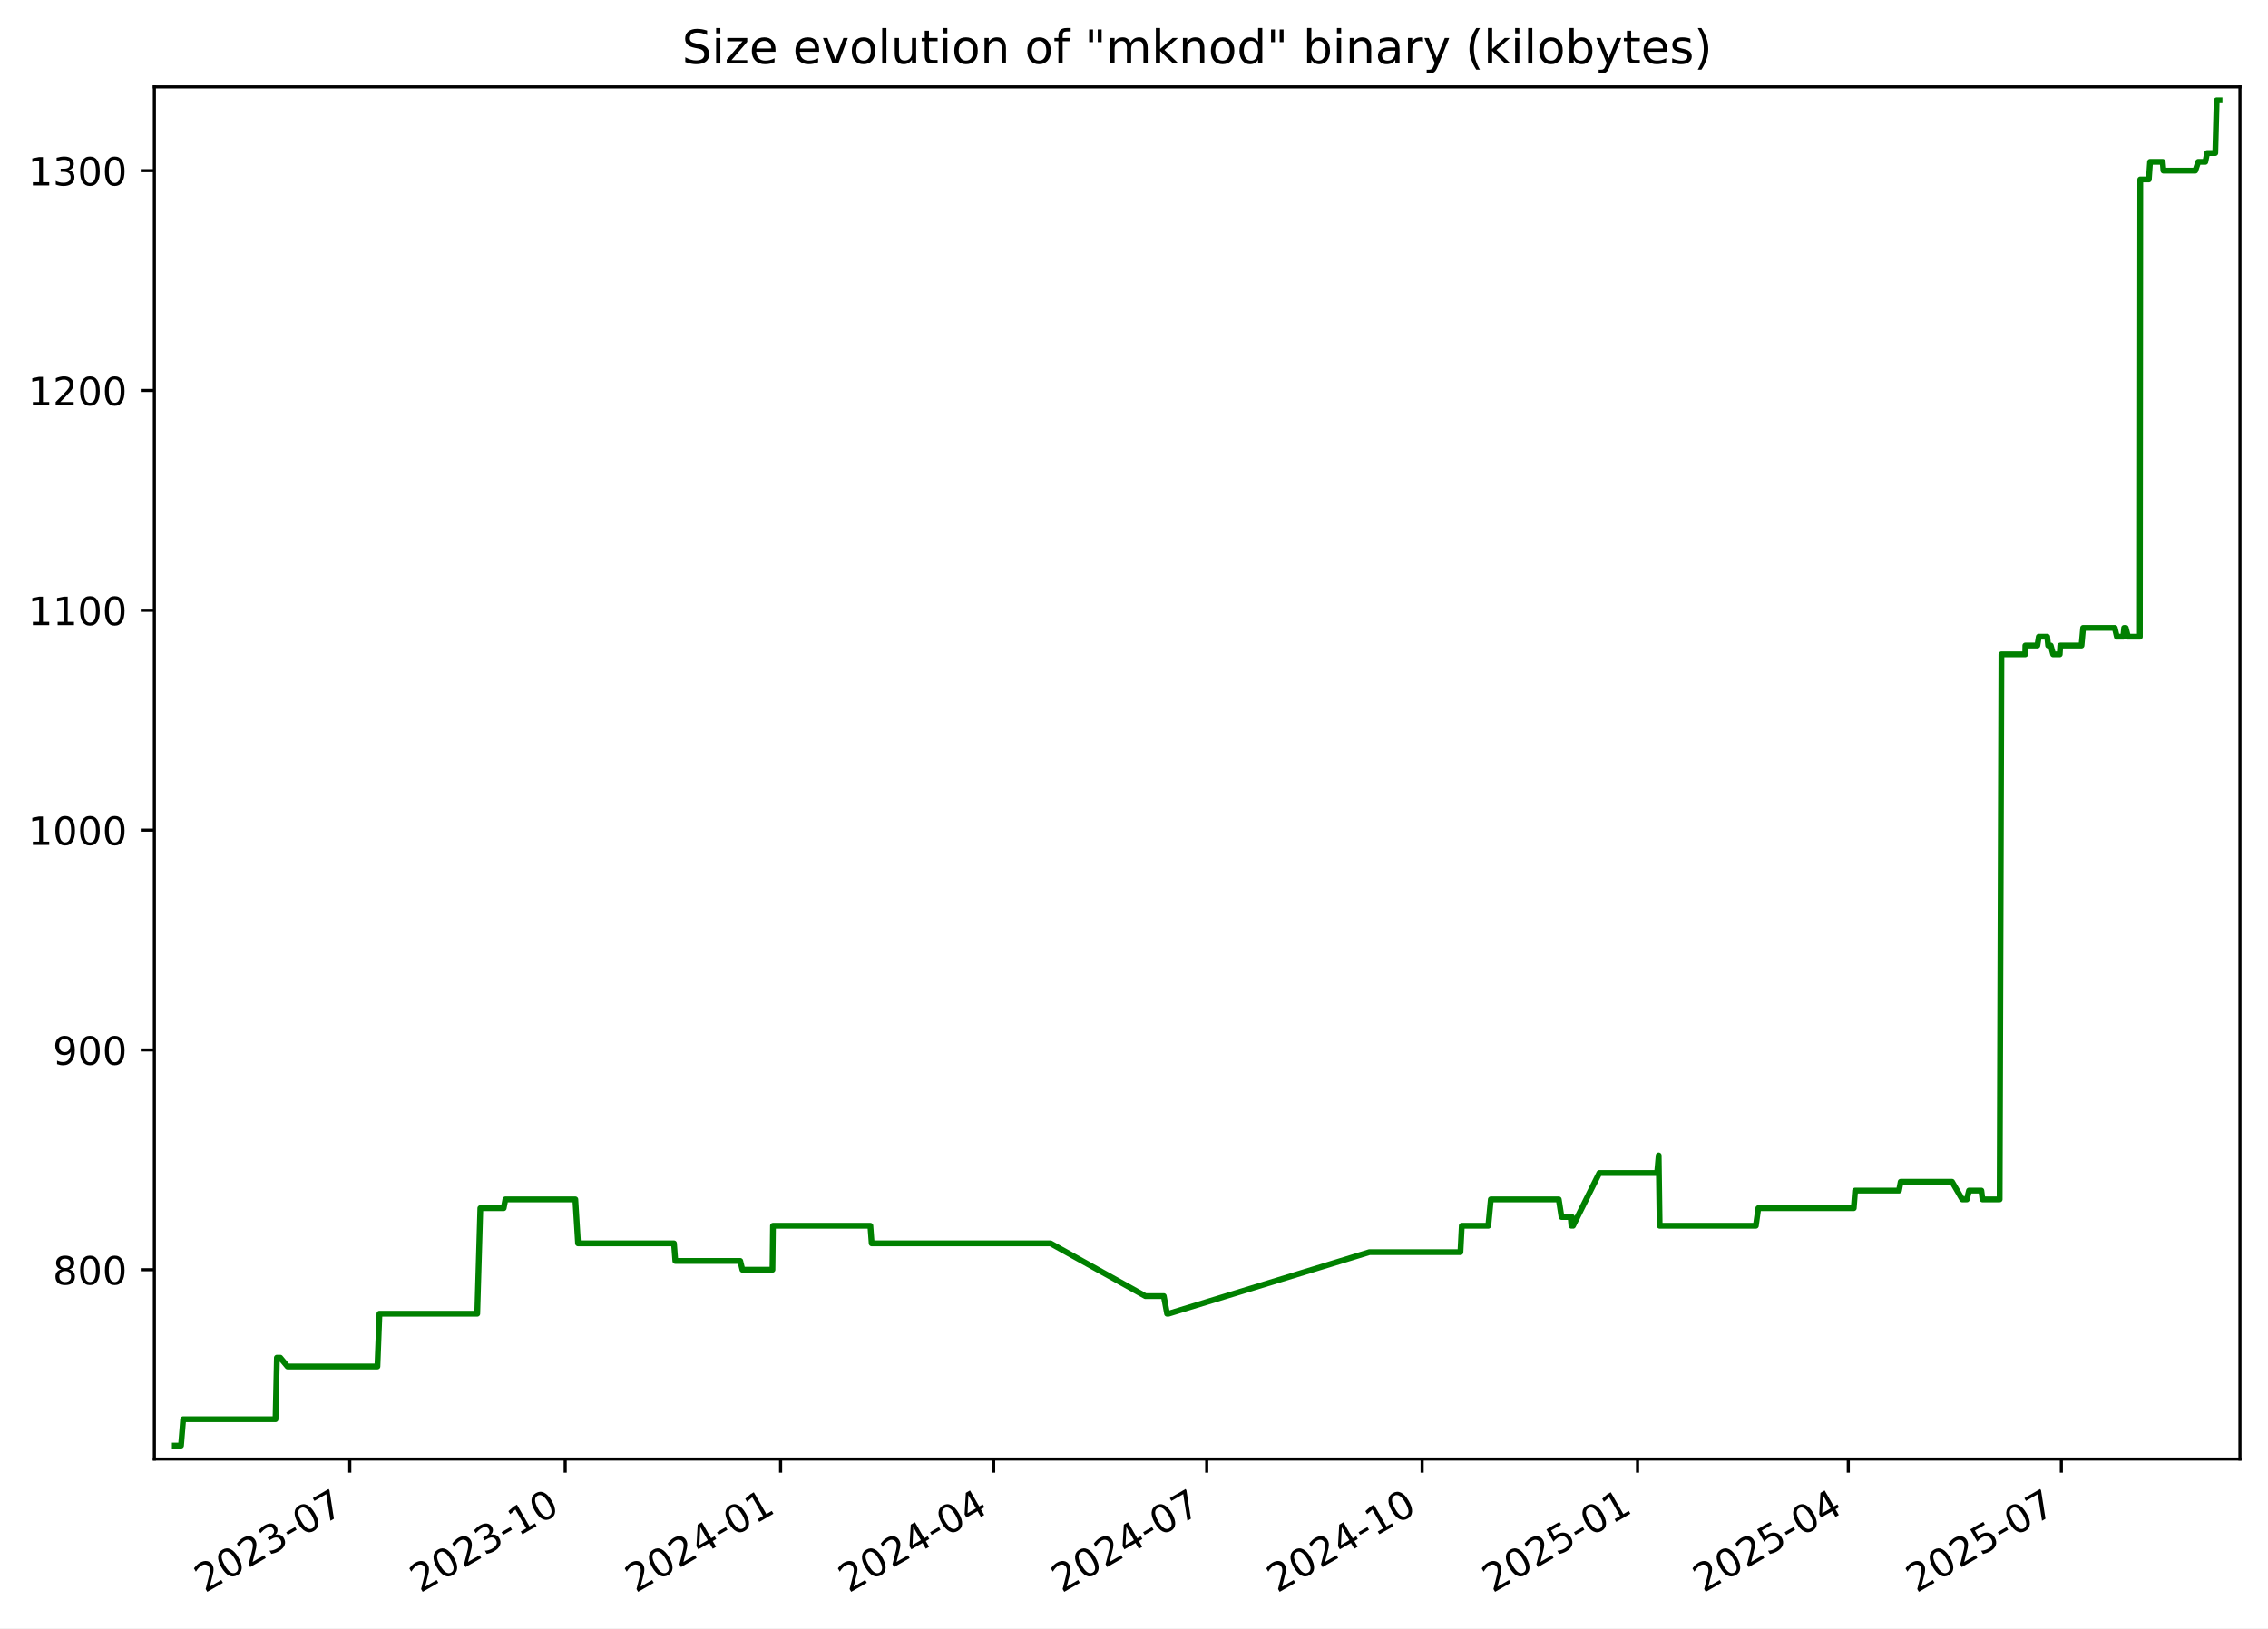
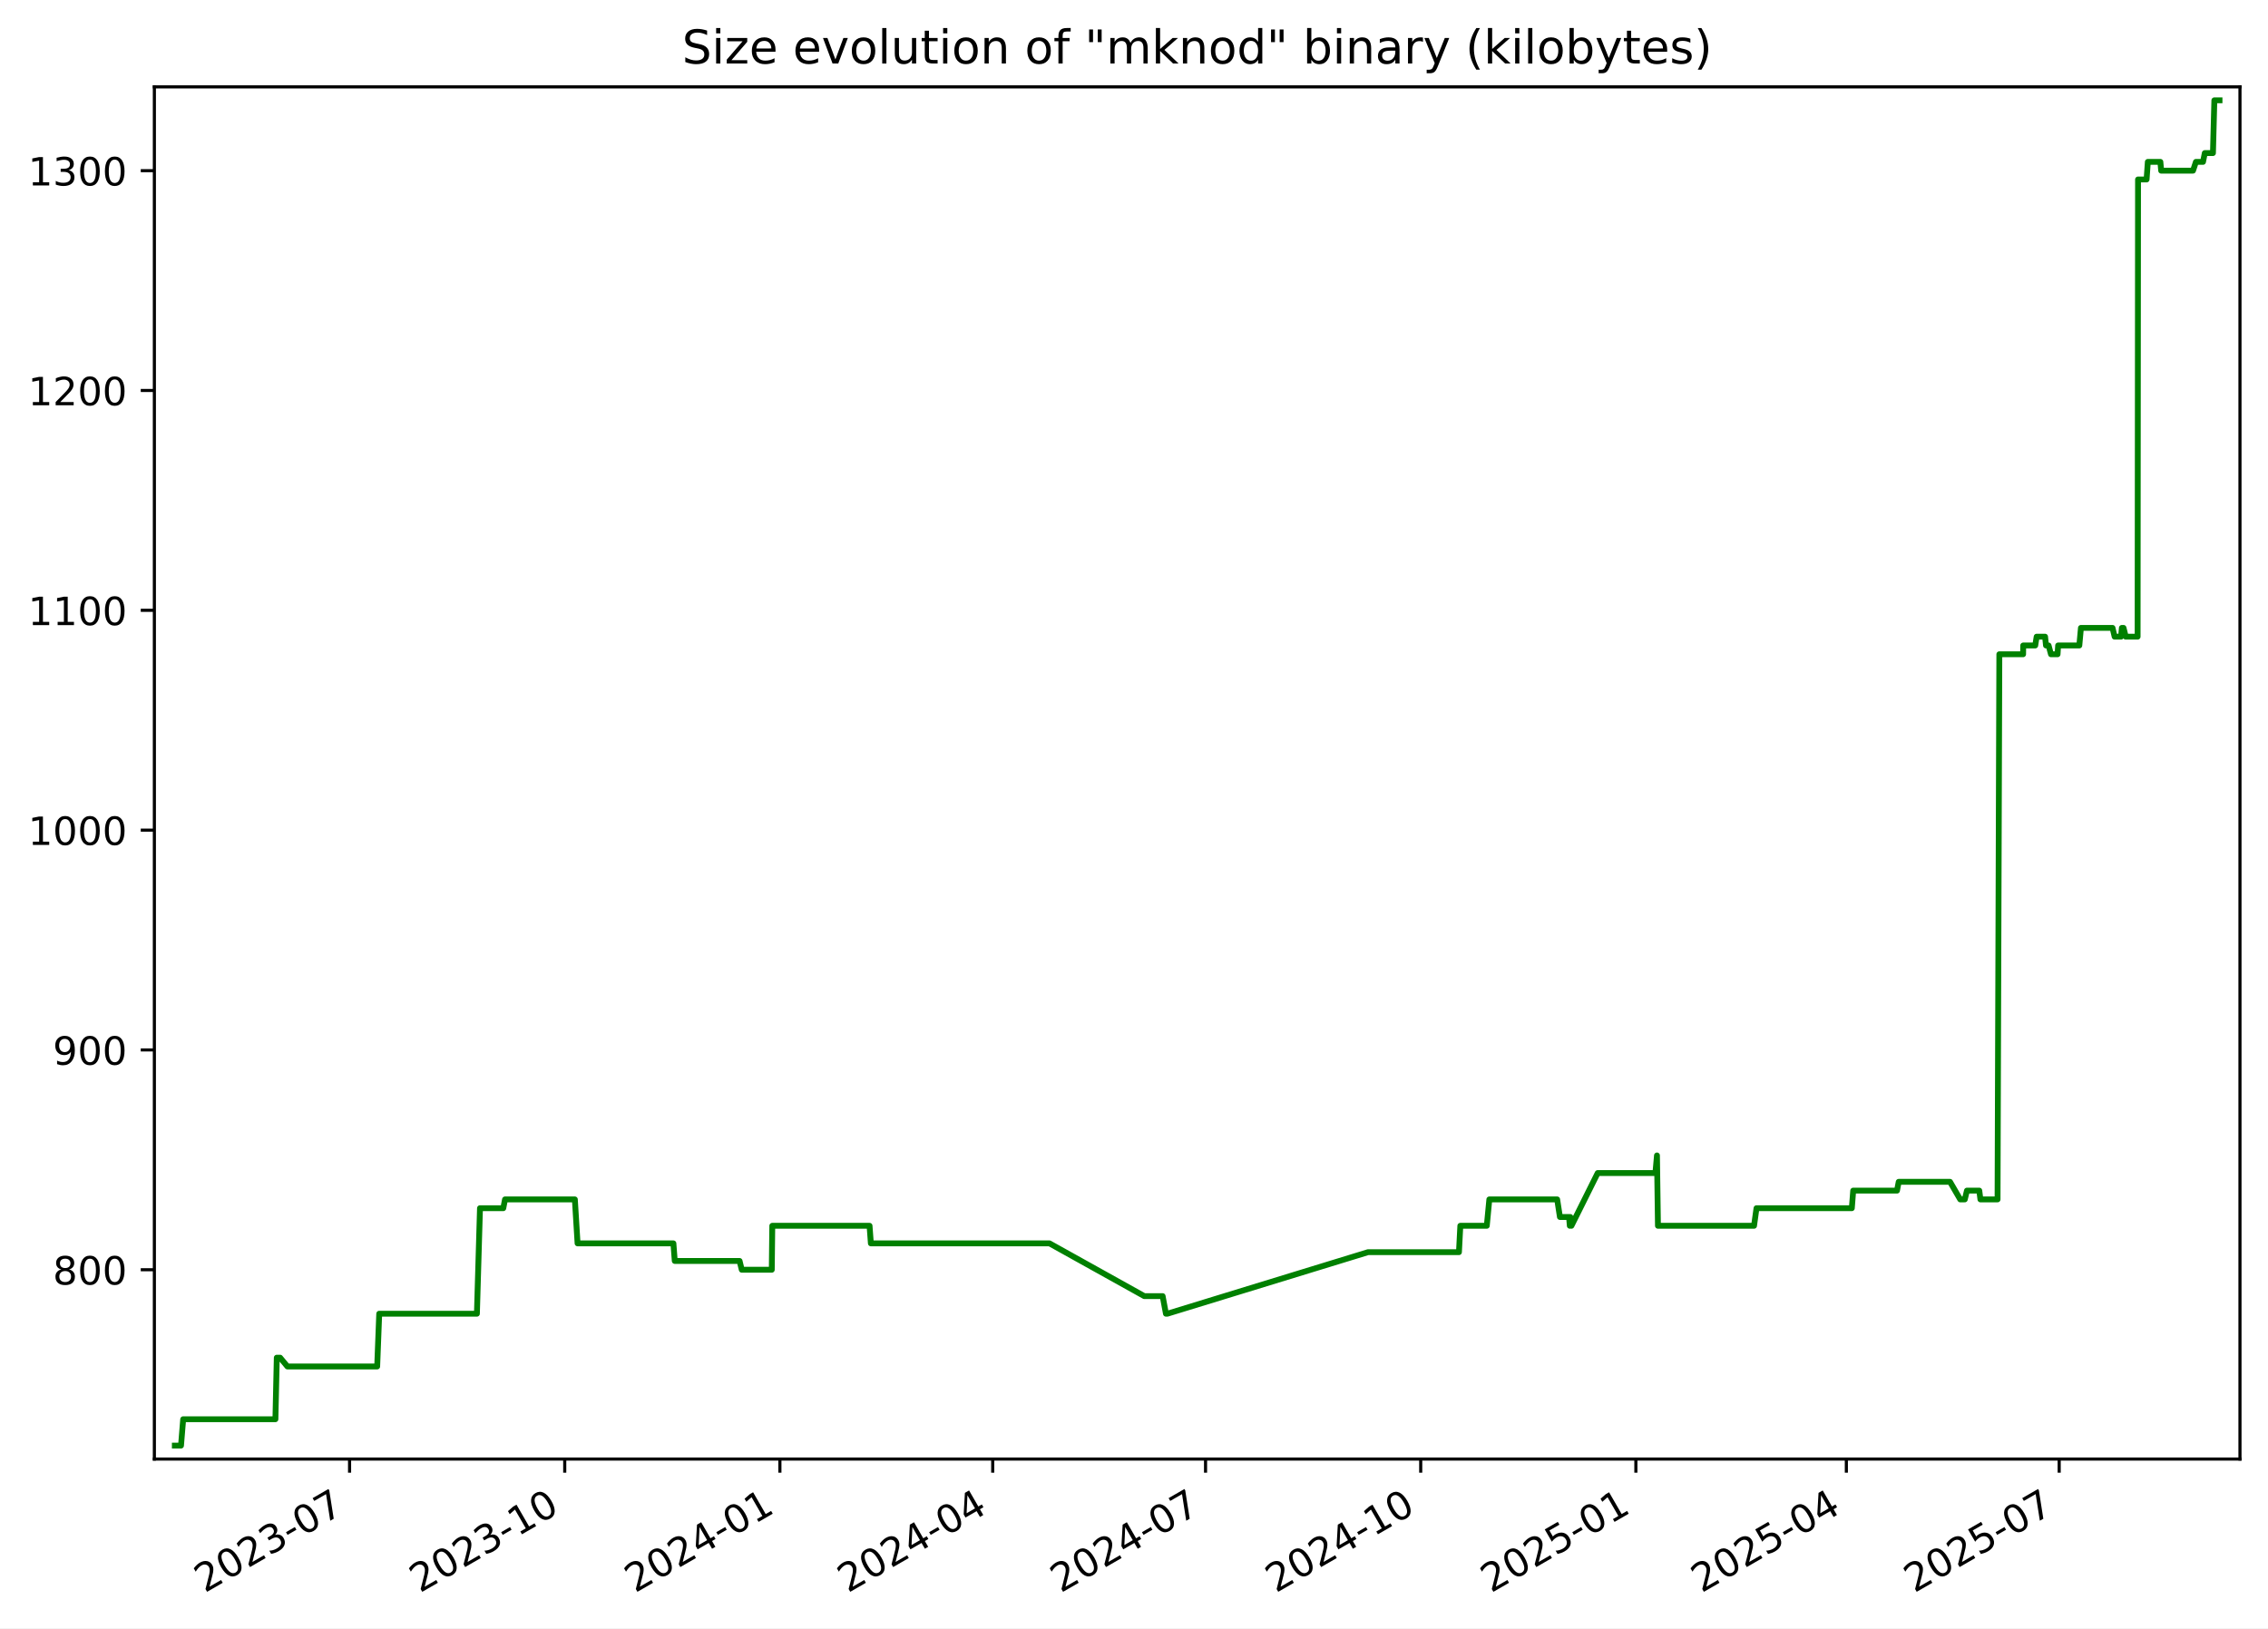
<svg xmlns="http://www.w3.org/2000/svg" xmlns:xlink="http://www.w3.org/1999/xlink" width="582.53pt" height="418.303pt" viewBox="0 0 582.53 418.303" version="1.1">
  <defs>
    <style type="text/css">*{stroke-linejoin: round; stroke-linecap: butt}</style>
  </defs>
  <g id="figure_1">
    <g id="patch_1">
      <path d="M -0 418.303  L 582.53 418.303  L 582.53 0  L -0 0  z " style="fill: #ffffff" />
    </g>
    <g id="axes_1">
      <g id="patch_2">
        <path d="M 39.65 374.83  L 575.33 374.83  L 575.33 22.318  L 39.65 22.318  z " style="fill: #ffffff" />
      </g>
      <g id="matplotlib.axis_1">
        <g id="xtick_1">
          <g id="line2d_1">
            <defs>
-               <path id="mf07b0d559c" d="M 0 0  L 0 3.5  " style="stroke: #000000; stroke-width: 0.8" />
+               <path id="m5187cae309" d="M 0 0  L 0 3.5  " style="stroke: #000000; stroke-width: 0.8" />
            </defs>
            <g>
-               <use xlink:href="#mf07b0d559c" x="89.838" y="374.83" style="stroke: #000000; stroke-width: 0.8" />
+               <use xlink:href="#m5187cae309" x="89.786" y="374.83" style="stroke: #000000; stroke-width: 0.8" />
            </g>
          </g>
          <g id="text_1">
-             <g transform="translate(52.61285 409.302) rotate(-30) scale(0.1 -0.1)">
+             <g transform="translate(52.56135 409.302) rotate(-30) scale(0.1 -0.1)">
              <defs>
                <path id="DejaVuSans-32" d="M 1228 531  L 3431 531  L 3431 0  L 469 0  L 469 531  Q 828 903 1448 1529  Q 2069 2156 2228 2338  Q 2531 2678 2651 2914  Q 2772 3150 2772 3378  Q 2772 3750 2511 3984  Q 2250 4219 1831 4219  Q 1534 4219 1204 4116  Q 875 4013 500 3803  L 500 4441  Q 881 4594 1212 4672  Q 1544 4750 1819 4750  Q 2544 4750 2975 4387  Q 3406 4025 3406 3419  Q 3406 3131 3298 2873  Q 3191 2616 2906 2266  Q 2828 2175 2409 1742  Q 1991 1309 1228 531  z " transform="scale(0.015625)" />
                <path id="DejaVuSans-30" d="M 2034 4250  Q 1547 4250 1301 3770  Q 1056 3291 1056 2328  Q 1056 1369 1301 889  Q 1547 409 2034 409  Q 2525 409 2770 889  Q 3016 1369 3016 2328  Q 3016 3291 2770 3770  Q 2525 4250 2034 4250  z M 2034 4750  Q 2819 4750 3233 4129  Q 3647 3509 3647 2328  Q 3647 1150 3233 529  Q 2819 -91 2034 -91  Q 1250 -91 836 529  Q 422 1150 422 2328  Q 422 3509 836 4129  Q 1250 4750 2034 4750  z " transform="scale(0.015625)" />
                <path id="DejaVuSans-33" d="M 2597 2516  Q 3050 2419 3304 2112  Q 3559 1806 3559 1356  Q 3559 666 3084 287  Q 2609 -91 1734 -91  Q 1441 -91 1130 -33  Q 819 25 488 141  L 488 750  Q 750 597 1062 519  Q 1375 441 1716 441  Q 2309 441 2620 675  Q 2931 909 2931 1356  Q 2931 1769 2642 2001  Q 2353 2234 1838 2234  L 1294 2234  L 1294 2753  L 1863 2753  Q 2328 2753 2575 2939  Q 2822 3125 2822 3475  Q 2822 3834 2567 4026  Q 2313 4219 1838 4219  Q 1578 4219 1281 4162  Q 984 4106 628 3988  L 628 4550  Q 988 4650 1302 4700  Q 1616 4750 1894 4750  Q 2613 4750 3031 4423  Q 3450 4097 3450 3541  Q 3450 3153 3228 2886  Q 3006 2619 2597 2516  z " transform="scale(0.015625)" />
                <path id="DejaVuSans-2d" d="M 313 2009  L 1997 2009  L 1997 1497  L 313 1497  L 313 2009  z " transform="scale(0.015625)" />
                <path id="DejaVuSans-37" d="M 525 4666  L 3525 4666  L 3525 4397  L 1831 0  L 1172 0  L 2766 4134  L 525 4134  L 525 4666  z " transform="scale(0.015625)" />
              </defs>
              <use xlink:href="#DejaVuSans-32" />
              <use xlink:href="#DejaVuSans-30" x="63.623" />
              <use xlink:href="#DejaVuSans-32" x="127.246" />
              <use xlink:href="#DejaVuSans-33" x="190.869" />
              <use xlink:href="#DejaVuSans-2d" x="254.492" />
              <use xlink:href="#DejaVuSans-30" x="290.576" />
              <use xlink:href="#DejaVuSans-37" x="354.199" />
            </g>
          </g>
        </g>
        <g id="xtick_2">
          <g id="line2d_2">
            <g>
-               <use xlink:href="#mf07b0d559c" x="145.165" y="374.83" style="stroke: #000000; stroke-width: 0.8" />
+               <use xlink:href="#m5187cae309" x="145.05" y="374.83" style="stroke: #000000; stroke-width: 0.8" />
            </g>
          </g>
          <g id="text_2">
-             <g transform="translate(107.9404 409.302) rotate(-30) scale(0.1 -0.1)">
+             <g transform="translate(107.8255 409.302) rotate(-30) scale(0.1 -0.1)">
              <defs>
                <path id="DejaVuSans-31" d="M 794 531  L 1825 531  L 1825 4091  L 703 3866  L 703 4441  L 1819 4666  L 2450 4666  L 2450 531  L 3481 531  L 3481 0  L 794 0  L 794 531  z " transform="scale(0.015625)" />
              </defs>
              <use xlink:href="#DejaVuSans-32" />
              <use xlink:href="#DejaVuSans-30" x="63.623" />
              <use xlink:href="#DejaVuSans-32" x="127.246" />
              <use xlink:href="#DejaVuSans-33" x="190.869" />
              <use xlink:href="#DejaVuSans-2d" x="254.492" />
              <use xlink:href="#DejaVuSans-31" x="290.576" />
              <use xlink:href="#DejaVuSans-30" x="354.199" />
            </g>
          </g>
        </g>
        <g id="xtick_3">
          <g id="line2d_3">
            <g>
-               <use xlink:href="#mf07b0d559c" x="200.493" y="374.83" style="stroke: #000000; stroke-width: 0.8" />
+               <use xlink:href="#m5187cae309" x="200.314" y="374.83" style="stroke: #000000; stroke-width: 0.8" />
            </g>
          </g>
          <g id="text_3">
-             <g transform="translate(163.2679 409.302) rotate(-30) scale(0.1 -0.1)">
+             <g transform="translate(163.0896 409.302) rotate(-30) scale(0.1 -0.1)">
              <defs>
                <path id="DejaVuSans-34" d="M 2419 4116  L 825 1625  L 2419 1625  L 2419 4116  z M 2253 4666  L 3047 4666  L 3047 1625  L 3713 1625  L 3713 1100  L 3047 1100  L 3047 0  L 2419 0  L 2419 1100  L 313 1100  L 313 1709  L 2253 4666  z " transform="scale(0.015625)" />
              </defs>
              <use xlink:href="#DejaVuSans-32" />
              <use xlink:href="#DejaVuSans-30" x="63.623" />
              <use xlink:href="#DejaVuSans-32" x="127.246" />
              <use xlink:href="#DejaVuSans-34" x="190.869" />
              <use xlink:href="#DejaVuSans-2d" x="254.492" />
              <use xlink:href="#DejaVuSans-30" x="290.576" />
              <use xlink:href="#DejaVuSans-31" x="354.199" />
            </g>
          </g>
        </g>
        <g id="xtick_4">
          <g id="line2d_4">
            <g>
-               <use xlink:href="#mf07b0d559c" x="255.219" y="374.83" style="stroke: #000000; stroke-width: 0.8" />
+               <use xlink:href="#m5187cae309" x="254.978" y="374.83" style="stroke: #000000; stroke-width: 0.8" />
            </g>
          </g>
          <g id="text_4">
-             <g transform="translate(217.994 409.302) rotate(-30) scale(0.1 -0.1)">
+             <g transform="translate(217.753 409.302) rotate(-30) scale(0.1 -0.1)">
              <use xlink:href="#DejaVuSans-32" />
              <use xlink:href="#DejaVuSans-30" x="63.623" />
              <use xlink:href="#DejaVuSans-32" x="127.246" />
              <use xlink:href="#DejaVuSans-34" x="190.869" />
              <use xlink:href="#DejaVuSans-2d" x="254.492" />
              <use xlink:href="#DejaVuSans-30" x="290.576" />
              <use xlink:href="#DejaVuSans-34" x="354.199" />
            </g>
          </g>
        </g>
        <g id="xtick_5">
          <g id="line2d_5">
            <g>
-               <use xlink:href="#mf07b0d559c" x="309.945" y="374.83" style="stroke: #000000; stroke-width: 0.8" />
+               <use xlink:href="#m5187cae309" x="309.641" y="374.83" style="stroke: #000000; stroke-width: 0.8" />
            </g>
          </g>
          <g id="text_5">
-             <g transform="translate(272.7201 409.302) rotate(-30) scale(0.1 -0.1)">
+             <g transform="translate(272.4164 409.302) rotate(-30) scale(0.1 -0.1)">
              <use xlink:href="#DejaVuSans-32" />
              <use xlink:href="#DejaVuSans-30" x="63.623" />
              <use xlink:href="#DejaVuSans-32" x="127.246" />
              <use xlink:href="#DejaVuSans-34" x="190.869" />
              <use xlink:href="#DejaVuSans-2d" x="254.492" />
              <use xlink:href="#DejaVuSans-30" x="290.576" />
              <use xlink:href="#DejaVuSans-37" x="354.199" />
            </g>
          </g>
        </g>
        <g id="xtick_6">
          <g id="line2d_6">
            <g>
-               <use xlink:href="#mf07b0d559c" x="365.272" y="374.83" style="stroke: #000000; stroke-width: 0.8" />
+               <use xlink:href="#m5187cae309" x="364.905" y="374.83" style="stroke: #000000; stroke-width: 0.8" />
            </g>
          </g>
          <g id="text_6">
-             <g transform="translate(328.0476 409.302) rotate(-30) scale(0.1 -0.1)">
+             <g transform="translate(327.6805 409.302) rotate(-30) scale(0.1 -0.1)">
              <use xlink:href="#DejaVuSans-32" />
              <use xlink:href="#DejaVuSans-30" x="63.623" />
              <use xlink:href="#DejaVuSans-32" x="127.246" />
              <use xlink:href="#DejaVuSans-34" x="190.869" />
              <use xlink:href="#DejaVuSans-2d" x="254.492" />
              <use xlink:href="#DejaVuSans-31" x="290.576" />
              <use xlink:href="#DejaVuSans-30" x="354.199" />
            </g>
          </g>
        </g>
        <g id="xtick_7">
          <g id="line2d_7">
            <g>
-               <use xlink:href="#mf07b0d559c" x="420.6" y="374.83" style="stroke: #000000; stroke-width: 0.8" />
+               <use xlink:href="#m5187cae309" x="420.169" y="374.83" style="stroke: #000000; stroke-width: 0.8" />
            </g>
          </g>
          <g id="text_7">
-             <g transform="translate(383.3751 409.302) rotate(-30) scale(0.1 -0.1)">
+             <g transform="translate(382.9446 409.302) rotate(-30) scale(0.1 -0.1)">
              <defs>
                <path id="DejaVuSans-35" d="M 691 4666  L 3169 4666  L 3169 4134  L 1269 4134  L 1269 2991  Q 1406 3038 1543 3061  Q 1681 3084 1819 3084  Q 2600 3084 3056 2656  Q 3513 2228 3513 1497  Q 3513 744 3044 326  Q 2575 -91 1722 -91  Q 1428 -91 1123 -41  Q 819 9 494 109  L 494 744  Q 775 591 1075 516  Q 1375 441 1709 441  Q 2250 441 2565 725  Q 2881 1009 2881 1497  Q 2881 1984 2565 2268  Q 2250 2553 1709 2553  Q 1456 2553 1204 2497  Q 953 2441 691 2322  L 691 4666  z " transform="scale(0.015625)" />
              </defs>
              <use xlink:href="#DejaVuSans-32" />
              <use xlink:href="#DejaVuSans-30" x="63.623" />
              <use xlink:href="#DejaVuSans-32" x="127.246" />
              <use xlink:href="#DejaVuSans-35" x="190.869" />
              <use xlink:href="#DejaVuSans-2d" x="254.492" />
              <use xlink:href="#DejaVuSans-30" x="290.576" />
              <use xlink:href="#DejaVuSans-31" x="354.199" />
            </g>
          </g>
        </g>
        <g id="xtick_8">
          <g id="line2d_8">
            <g>
-               <use xlink:href="#mf07b0d559c" x="474.725" y="374.83" style="stroke: #000000; stroke-width: 0.8" />
+               <use xlink:href="#m5187cae309" x="474.232" y="374.83" style="stroke: #000000; stroke-width: 0.8" />
            </g>
          </g>
          <g id="text_8">
-             <g transform="translate(437.4999 409.302) rotate(-30) scale(0.1 -0.1)">
+             <g transform="translate(437.0073 409.302) rotate(-30) scale(0.1 -0.1)">
              <use xlink:href="#DejaVuSans-32" />
              <use xlink:href="#DejaVuSans-30" x="63.623" />
              <use xlink:href="#DejaVuSans-32" x="127.246" />
              <use xlink:href="#DejaVuSans-35" x="190.869" />
              <use xlink:href="#DejaVuSans-2d" x="254.492" />
              <use xlink:href="#DejaVuSans-30" x="290.576" />
              <use xlink:href="#DejaVuSans-34" x="354.199" />
            </g>
          </g>
        </g>
        <g id="xtick_9">
          <g id="line2d_9">
            <g>
-               <use xlink:href="#mf07b0d559c" x="529.451" y="374.83" style="stroke: #000000; stroke-width: 0.8" />
+               <use xlink:href="#m5187cae309" x="528.896" y="374.83" style="stroke: #000000; stroke-width: 0.8" />
            </g>
          </g>
          <g id="text_9">
-             <g transform="translate(492.226 409.302) rotate(-30) scale(0.1 -0.1)">
+             <g transform="translate(491.6707 409.302) rotate(-30) scale(0.1 -0.1)">
              <use xlink:href="#DejaVuSans-32" />
              <use xlink:href="#DejaVuSans-30" x="63.623" />
              <use xlink:href="#DejaVuSans-32" x="127.246" />
              <use xlink:href="#DejaVuSans-35" x="190.869" />
              <use xlink:href="#DejaVuSans-2d" x="254.492" />
              <use xlink:href="#DejaVuSans-30" x="290.576" />
              <use xlink:href="#DejaVuSans-37" x="354.199" />
            </g>
          </g>
        </g>
      </g>
      <g id="matplotlib.axis_2">
        <g id="ytick_1">
          <g id="line2d_10">
            <defs>
-               <path id="mbd0f72d7c4" d="M 0 0  L -3.5 0  " style="stroke: #000000; stroke-width: 0.8" />
+               <path id="mb7ca1610c6" d="M 0 0  L -3.5 0  " style="stroke: #000000; stroke-width: 0.8" />
            </defs>
            <g>
-               <use xlink:href="#mbd0f72d7c4" x="39.65" y="326.198" style="stroke: #000000; stroke-width: 0.8" />
+               <use xlink:href="#mb7ca1610c6" x="39.65" y="326.198" style="stroke: #000000; stroke-width: 0.8" />
            </g>
          </g>
          <g id="text_10">
            <g transform="translate(13.5625 329.9969) scale(0.1 -0.1)">
              <defs>
                <path id="DejaVuSans-38" d="M 2034 2216  Q 1584 2216 1326 1975  Q 1069 1734 1069 1313  Q 1069 891 1326 650  Q 1584 409 2034 409  Q 2484 409 2743 651  Q 3003 894 3003 1313  Q 3003 1734 2745 1975  Q 2488 2216 2034 2216  z M 1403 2484  Q 997 2584 770 2862  Q 544 3141 544 3541  Q 544 4100 942 4425  Q 1341 4750 2034 4750  Q 2731 4750 3128 4425  Q 3525 4100 3525 3541  Q 3525 3141 3298 2862  Q 3072 2584 2669 2484  Q 3125 2378 3379 2068  Q 3634 1759 3634 1313  Q 3634 634 3220 271  Q 2806 -91 2034 -91  Q 1263 -91 848 271  Q 434 634 434 1313  Q 434 1759 690 2068  Q 947 2378 1403 2484  z M 1172 3481  Q 1172 3119 1398 2916  Q 1625 2713 2034 2713  Q 2441 2713 2670 2916  Q 2900 3119 2900 3481  Q 2900 3844 2670 4047  Q 2441 4250 2034 4250  Q 1625 4250 1398 4047  Q 1172 3844 1172 3481  z " transform="scale(0.015625)" />
              </defs>
              <use xlink:href="#DejaVuSans-38" />
              <use xlink:href="#DejaVuSans-30" x="63.623" />
              <use xlink:href="#DejaVuSans-30" x="127.246" />
            </g>
          </g>
        </g>
        <g id="ytick_2">
          <g id="line2d_11">
            <g>
-               <use xlink:href="#mbd0f72d7c4" x="39.65" y="269.727" style="stroke: #000000; stroke-width: 0.8" />
+               <use xlink:href="#mb7ca1610c6" x="39.65" y="269.727" style="stroke: #000000; stroke-width: 0.8" />
            </g>
          </g>
          <g id="text_11">
            <g transform="translate(13.5625 273.5263) scale(0.1 -0.1)">
              <defs>
                <path id="DejaVuSans-39" d="M 703 97  L 703 672  Q 941 559 1184 500  Q 1428 441 1663 441  Q 2288 441 2617 861  Q 2947 1281 2994 2138  Q 2813 1869 2534 1725  Q 2256 1581 1919 1581  Q 1219 1581 811 2004  Q 403 2428 403 3163  Q 403 3881 828 4315  Q 1253 4750 1959 4750  Q 2769 4750 3195 4129  Q 3622 3509 3622 2328  Q 3622 1225 3098 567  Q 2575 -91 1691 -91  Q 1453 -91 1209 -44  Q 966 3 703 97  z M 1959 2075  Q 2384 2075 2632 2365  Q 2881 2656 2881 3163  Q 2881 3666 2632 3958  Q 2384 4250 1959 4250  Q 1534 4250 1286 3958  Q 1038 3666 1038 3163  Q 1038 2656 1286 2365  Q 1534 2075 1959 2075  z " transform="scale(0.015625)" />
              </defs>
              <use xlink:href="#DejaVuSans-39" />
              <use xlink:href="#DejaVuSans-30" x="63.623" />
              <use xlink:href="#DejaVuSans-30" x="127.246" />
            </g>
          </g>
        </g>
        <g id="ytick_3">
          <g id="line2d_12">
            <g>
-               <use xlink:href="#mbd0f72d7c4" x="39.65" y="213.256" style="stroke: #000000; stroke-width: 0.8" />
+               <use xlink:href="#mb7ca1610c6" x="39.65" y="213.256" style="stroke: #000000; stroke-width: 0.8" />
            </g>
          </g>
          <g id="text_12">
            <g transform="translate(7.2 217.0557) scale(0.1 -0.1)">
              <use xlink:href="#DejaVuSans-31" />
              <use xlink:href="#DejaVuSans-30" x="63.623" />
              <use xlink:href="#DejaVuSans-30" x="127.246" />
              <use xlink:href="#DejaVuSans-30" x="190.869" />
            </g>
          </g>
        </g>
        <g id="ytick_4">
          <g id="line2d_13">
            <g>
-               <use xlink:href="#mbd0f72d7c4" x="39.65" y="156.786" style="stroke: #000000; stroke-width: 0.8" />
+               <use xlink:href="#mb7ca1610c6" x="39.65" y="156.786" style="stroke: #000000; stroke-width: 0.8" />
            </g>
          </g>
          <g id="text_13">
            <g transform="translate(7.2 160.5851) scale(0.1 -0.1)">
              <use xlink:href="#DejaVuSans-31" />
              <use xlink:href="#DejaVuSans-31" x="63.623" />
              <use xlink:href="#DejaVuSans-30" x="127.246" />
              <use xlink:href="#DejaVuSans-30" x="190.869" />
            </g>
          </g>
        </g>
        <g id="ytick_5">
          <g id="line2d_14">
            <g>
-               <use xlink:href="#mbd0f72d7c4" x="39.65" y="100.315" style="stroke: #000000; stroke-width: 0.8" />
+               <use xlink:href="#mb7ca1610c6" x="39.65" y="100.315" style="stroke: #000000; stroke-width: 0.8" />
            </g>
          </g>
          <g id="text_14">
            <g transform="translate(7.2 104.1145) scale(0.1 -0.1)">
              <use xlink:href="#DejaVuSans-31" />
              <use xlink:href="#DejaVuSans-32" x="63.623" />
              <use xlink:href="#DejaVuSans-30" x="127.246" />
              <use xlink:href="#DejaVuSans-30" x="190.869" />
            </g>
          </g>
        </g>
        <g id="ytick_6">
          <g id="line2d_15">
            <g>
-               <use xlink:href="#mbd0f72d7c4" x="39.65" y="43.845" style="stroke: #000000; stroke-width: 0.8" />
+               <use xlink:href="#mb7ca1610c6" x="39.65" y="43.845" style="stroke: #000000; stroke-width: 0.8" />
            </g>
          </g>
          <g id="text_15">
            <g transform="translate(7.2 47.64393) scale(0.1 -0.1)">
              <use xlink:href="#DejaVuSans-31" />
              <use xlink:href="#DejaVuSans-33" x="63.623" />
              <use xlink:href="#DejaVuSans-30" x="127.246" />
              <use xlink:href="#DejaVuSans-30" x="190.869" />
            </g>
          </g>
        </g>
      </g>
      <g id="line2d_16">
-         <path d="M 44.902 371.374  L 46.494 371.374  L 47.051 364.598  L 70.769 364.598  L 71.122 348.786  L 71.981 348.786  L 73.855 351.045  L 96.94 351.045  L 97.463 337.492  L 122.582 337.492  L 123.374 310.386  L 129.367 310.386  L 129.809 308.127  L 147.769 308.127  L 148.467 319.421  L 173.111 319.421  L 173.455 323.939  L 190.126 323.939  L 190.684 326.198  L 198.406 326.198  L 198.536 314.904  L 223.547 314.904  L 223.885 319.421  L 269.821 319.421  L 294.196 332.974  L 298.913 332.974  L 299.76 337.492  L 300.126 337.492  L 351.732 321.68  L 375.109 321.68  L 375.459 314.904  L 382.267 314.904  L 382.917 308.127  L 400.365 308.127  L 401.07 312.645  L 403.419 312.645  L 403.611 314.904  L 403.743 312.645  L 404.031 314.904  L 410.786 301.351  L 425.625 301.351  L 426.026 296.833  L 426.278 314.904  L 450.987 314.904  L 451.619 310.386  L 476.131 310.386  L 476.485 305.868  L 487.749 305.868  L 488.188 303.609  L 501.38 303.609  L 504.008 308.127  L 505.179 308.127  L 505.732 305.868  L 508.907 305.868  L 509.196 308.127  L 513.605 308.127  L 514.061 168.08  L 520.176 168.08  L 520.204 165.821  L 523.293 165.821  L 523.658 163.562  L 525.826 163.562  L 526.059 165.821  L 526.728 165.821  L 527.342 168.08  L 529.037 168.08  L 529.178 165.821  L 534.63 165.821  L 535.043 161.304  L 543.17 161.304  L 543.708 163.562  L 545.356 163.562  L 545.573 161.304  L 545.997 161.304  L 546.565 163.562  L 549.62 163.562  L 549.727 46.104  L 551.929 46.104  L 552.246 41.586  L 555.473 41.586  L 555.678 43.845  L 563.864 43.845  L 564.615 41.586  L 566.438 41.586  L 566.893 39.327  L 568.993 39.327  L 569.351 25.774  L 570.078 25.774  L 570.078 25.774  " clip-path="url(#pa8059c1b06)" style="fill: none; stroke: #008000; stroke-width: 1.5; stroke-linecap: square" />
+         <path d="M 44.902 371.374  L 46.492 371.374  L 47.048 364.598  L 70.74 364.598  L 71.091 348.786  L 71.95 348.786  L 73.822 351.045  L 96.88 351.045  L 97.403 337.492  L 122.493 337.492  L 123.284 310.386  L 129.27 310.386  L 129.711 308.127  L 147.651 308.127  L 148.348 319.421  L 172.964 319.421  L 173.308 323.939  L 189.959 323.939  L 190.517 326.198  L 198.23 326.198  L 198.359 314.904  L 223.342 314.904  L 223.68 319.421  L 269.563 319.421  L 293.91 332.974  L 298.622 332.974  L 299.468 337.492  L 299.834 337.492  L 351.381 321.68  L 374.73 321.68  L 375.08 314.904  L 381.88 314.904  L 382.53 308.127  L 399.957 308.127  L 400.662 312.645  L 403.009 312.645  L 403.2 314.904  L 403.332 312.645  L 403.62 314.904  L 410.367 301.351  L 425.189 301.351  L 425.589 296.833  L 425.841 314.904  L 450.521 314.904  L 451.152 310.386  L 475.637 310.386  L 475.991 305.868  L 487.241 305.868  L 487.68 303.609  L 500.857 303.609  L 503.481 308.127  L 504.652 308.127  L 505.204 305.868  L 508.375 305.868  L 508.664 308.127  L 513.068 308.127  L 513.524 168.08  L 519.632 168.08  L 519.659 165.821  L 522.745 165.821  L 523.109 163.562  L 525.275 163.562  L 525.507 165.821  L 526.175 165.821  L 526.789 168.08  L 528.482 168.08  L 528.623 165.821  L 534.069 165.821  L 534.482 161.304  L 542.598 161.304  L 543.137 163.562  L 544.782 163.562  L 544.999 161.304  L 545.423 161.304  L 545.99 163.562  L 549.041 163.562  L 549.149 46.104  L 551.348 46.104  L 551.665 41.586  L 554.887 41.586  L 555.093 43.845  L 563.269 43.845  L 564.019 41.586  L 565.84 41.586  L 566.295 39.327  L 568.393 39.327  L 568.75 25.774  L 570.078 25.774  L 570.078 25.774  " clip-path="url(#pbcb18db0be)" style="fill: none; stroke: #008000; stroke-width: 1.5; stroke-linecap: square" />
      </g>
      <g id="patch_3">
        <path d="M 39.65 374.83  L 39.65 22.318  " style="fill: none; stroke: #000000; stroke-width: 0.8; stroke-linejoin: miter; stroke-linecap: square" />
      </g>
      <g id="patch_4">
        <path d="M 575.33 374.83  L 575.33 22.318  " style="fill: none; stroke: #000000; stroke-width: 0.8; stroke-linejoin: miter; stroke-linecap: square" />
      </g>
      <g id="patch_5">
        <path d="M 39.65 374.83  L 575.33 374.83  " style="fill: none; stroke: #000000; stroke-width: 0.8; stroke-linejoin: miter; stroke-linecap: square" />
      </g>
      <g id="patch_6">
        <path d="M 39.65 22.318  L 575.33 22.318  " style="fill: none; stroke: #000000; stroke-width: 0.8; stroke-linejoin: miter; stroke-linecap: square" />
      </g>
      <g id="text_16">
        <g transform="translate(175.1928 16.31812) scale(0.12 -0.12)">
          <defs>
            <path id="DejaVuSans-53" d="M 3425 4513  L 3425 3897  Q 3066 4069 2747 4153  Q 2428 4238 2131 4238  Q 1616 4238 1336 4038  Q 1056 3838 1056 3469  Q 1056 3159 1242 3001  Q 1428 2844 1947 2747  L 2328 2669  Q 3034 2534 3370 2195  Q 3706 1856 3706 1288  Q 3706 609 3251 259  Q 2797 -91 1919 -91  Q 1588 -91 1214 -16  Q 841 59 441 206  L 441 856  Q 825 641 1194 531  Q 1563 422 1919 422  Q 2459 422 2753 634  Q 3047 847 3047 1241  Q 3047 1584 2836 1778  Q 2625 1972 2144 2069  L 1759 2144  Q 1053 2284 737 2584  Q 422 2884 422 3419  Q 422 4038 858 4394  Q 1294 4750 2059 4750  Q 2388 4750 2728 4690  Q 3069 4631 3425 4513  z " transform="scale(0.015625)" />
            <path id="DejaVuSans-69" d="M 603 3500  L 1178 3500  L 1178 0  L 603 0  L 603 3500  z M 603 4863  L 1178 4863  L 1178 4134  L 603 4134  L 603 4863  z " transform="scale(0.015625)" />
            <path id="DejaVuSans-7a" d="M 353 3500  L 3084 3500  L 3084 2975  L 922 459  L 3084 459  L 3084 0  L 275 0  L 275 525  L 2438 3041  L 353 3041  L 353 3500  z " transform="scale(0.015625)" />
            <path id="DejaVuSans-65" d="M 3597 1894  L 3597 1613  L 953 1613  Q 991 1019 1311 708  Q 1631 397 2203 397  Q 2534 397 2845 478  Q 3156 559 3463 722  L 3463 178  Q 3153 47 2828 -22  Q 2503 -91 2169 -91  Q 1331 -91 842 396  Q 353 884 353 1716  Q 353 2575 817 3079  Q 1281 3584 2069 3584  Q 2775 3584 3186 3129  Q 3597 2675 3597 1894  z M 3022 2063  Q 3016 2534 2758 2815  Q 2500 3097 2075 3097  Q 1594 3097 1305 2825  Q 1016 2553 972 2059  L 3022 2063  z " transform="scale(0.015625)" />
            <path id="DejaVuSans-20" transform="scale(0.015625)" />
            <path id="DejaVuSans-76" d="M 191 3500  L 800 3500  L 1894 563  L 2988 3500  L 3597 3500  L 2284 0  L 1503 0  L 191 3500  z " transform="scale(0.015625)" />
            <path id="DejaVuSans-6f" d="M 1959 3097  Q 1497 3097 1228 2736  Q 959 2375 959 1747  Q 959 1119 1226 758  Q 1494 397 1959 397  Q 2419 397 2687 759  Q 2956 1122 2956 1747  Q 2956 2369 2687 2733  Q 2419 3097 1959 3097  z M 1959 3584  Q 2709 3584 3137 3096  Q 3566 2609 3566 1747  Q 3566 888 3137 398  Q 2709 -91 1959 -91  Q 1206 -91 779 398  Q 353 888 353 1747  Q 353 2609 779 3096  Q 1206 3584 1959 3584  z " transform="scale(0.015625)" />
            <path id="DejaVuSans-6c" d="M 603 4863  L 1178 4863  L 1178 0  L 603 0  L 603 4863  z " transform="scale(0.015625)" />
            <path id="DejaVuSans-75" d="M 544 1381  L 544 3500  L 1119 3500  L 1119 1403  Q 1119 906 1312 657  Q 1506 409 1894 409  Q 2359 409 2629 706  Q 2900 1003 2900 1516  L 2900 3500  L 3475 3500  L 3475 0  L 2900 0  L 2900 538  Q 2691 219 2414 64  Q 2138 -91 1772 -91  Q 1169 -91 856 284  Q 544 659 544 1381  z M 1991 3584  L 1991 3584  z " transform="scale(0.015625)" />
            <path id="DejaVuSans-74" d="M 1172 4494  L 1172 3500  L 2356 3500  L 2356 3053  L 1172 3053  L 1172 1153  Q 1172 725 1289 603  Q 1406 481 1766 481  L 2356 481  L 2356 0  L 1766 0  Q 1100 0 847 248  Q 594 497 594 1153  L 594 3053  L 172 3053  L 172 3500  L 594 3500  L 594 4494  L 1172 4494  z " transform="scale(0.015625)" />
            <path id="DejaVuSans-6e" d="M 3513 2113  L 3513 0  L 2938 0  L 2938 2094  Q 2938 2591 2744 2837  Q 2550 3084 2163 3084  Q 1697 3084 1428 2787  Q 1159 2491 1159 1978  L 1159 0  L 581 0  L 581 3500  L 1159 3500  L 1159 2956  Q 1366 3272 1645 3428  Q 1925 3584 2291 3584  Q 2894 3584 3203 3211  Q 3513 2838 3513 2113  z " transform="scale(0.015625)" />
            <path id="DejaVuSans-66" d="M 2375 4863  L 2375 4384  L 1825 4384  Q 1516 4384 1395 4259  Q 1275 4134 1275 3809  L 1275 3500  L 2222 3500  L 2222 3053  L 1275 3053  L 1275 0  L 697 0  L 697 3053  L 147 3053  L 147 3500  L 697 3500  L 697 3744  Q 697 4328 969 4595  Q 1241 4863 1831 4863  L 2375 4863  z " transform="scale(0.015625)" />
            <path id="DejaVuSans-22" d="M 1147 4666  L 1147 2931  L 616 2931  L 616 4666  L 1147 4666  z M 2328 4666  L 2328 2931  L 1797 2931  L 1797 4666  L 2328 4666  z " transform="scale(0.015625)" />
            <path id="DejaVuSans-6d" d="M 3328 2828  Q 3544 3216 3844 3400  Q 4144 3584 4550 3584  Q 5097 3584 5394 3201  Q 5691 2819 5691 2113  L 5691 0  L 5113 0  L 5113 2094  Q 5113 2597 4934 2840  Q 4756 3084 4391 3084  Q 3944 3084 3684 2787  Q 3425 2491 3425 1978  L 3425 0  L 2847 0  L 2847 2094  Q 2847 2600 2669 2842  Q 2491 3084 2119 3084  Q 1678 3084 1418 2786  Q 1159 2488 1159 1978  L 1159 0  L 581 0  L 581 3500  L 1159 3500  L 1159 2956  Q 1356 3278 1631 3431  Q 1906 3584 2284 3584  Q 2666 3584 2933 3390  Q 3200 3197 3328 2828  z " transform="scale(0.015625)" />
            <path id="DejaVuSans-6b" d="M 581 4863  L 1159 4863  L 1159 1991  L 2875 3500  L 3609 3500  L 1753 1863  L 3688 0  L 2938 0  L 1159 1709  L 1159 0  L 581 0  L 581 4863  z " transform="scale(0.015625)" />
            <path id="DejaVuSans-64" d="M 2906 2969  L 2906 4863  L 3481 4863  L 3481 0  L 2906 0  L 2906 525  Q 2725 213 2448 61  Q 2172 -91 1784 -91  Q 1150 -91 751 415  Q 353 922 353 1747  Q 353 2572 751 3078  Q 1150 3584 1784 3584  Q 2172 3584 2448 3432  Q 2725 3281 2906 2969  z M 947 1747  Q 947 1113 1208 752  Q 1469 391 1925 391  Q 2381 391 2643 752  Q 2906 1113 2906 1747  Q 2906 2381 2643 2742  Q 2381 3103 1925 3103  Q 1469 3103 1208 2742  Q 947 2381 947 1747  z " transform="scale(0.015625)" />
            <path id="DejaVuSans-62" d="M 3116 1747  Q 3116 2381 2855 2742  Q 2594 3103 2138 3103  Q 1681 3103 1420 2742  Q 1159 2381 1159 1747  Q 1159 1113 1420 752  Q 1681 391 2138 391  Q 2594 391 2855 752  Q 3116 1113 3116 1747  z M 1159 2969  Q 1341 3281 1617 3432  Q 1894 3584 2278 3584  Q 2916 3584 3314 3078  Q 3713 2572 3713 1747  Q 3713 922 3314 415  Q 2916 -91 2278 -91  Q 1894 -91 1617 61  Q 1341 213 1159 525  L 1159 0  L 581 0  L 581 4863  L 1159 4863  L 1159 2969  z " transform="scale(0.015625)" />
            <path id="DejaVuSans-61" d="M 2194 1759  Q 1497 1759 1228 1600  Q 959 1441 959 1056  Q 959 750 1161 570  Q 1363 391 1709 391  Q 2188 391 2477 730  Q 2766 1069 2766 1631  L 2766 1759  L 2194 1759  z M 3341 1997  L 3341 0  L 2766 0  L 2766 531  Q 2569 213 2275 61  Q 1981 -91 1556 -91  Q 1019 -91 701 211  Q 384 513 384 1019  Q 384 1609 779 1909  Q 1175 2209 1959 2209  L 2766 2209  L 2766 2266  Q 2766 2663 2505 2880  Q 2244 3097 1772 3097  Q 1472 3097 1187 3025  Q 903 2953 641 2809  L 641 3341  Q 956 3463 1253 3523  Q 1550 3584 1831 3584  Q 2591 3584 2966 3190  Q 3341 2797 3341 1997  z " transform="scale(0.015625)" />
            <path id="DejaVuSans-72" d="M 2631 2963  Q 2534 3019 2420 3045  Q 2306 3072 2169 3072  Q 1681 3072 1420 2755  Q 1159 2438 1159 1844  L 1159 0  L 581 0  L 581 3500  L 1159 3500  L 1159 2956  Q 1341 3275 1631 3429  Q 1922 3584 2338 3584  Q 2397 3584 2469 3576  Q 2541 3569 2628 3553  L 2631 2963  z " transform="scale(0.015625)" />
            <path id="DejaVuSans-79" d="M 2059 -325  Q 1816 -950 1584 -1140  Q 1353 -1331 966 -1331  L 506 -1331  L 506 -850  L 844 -850  Q 1081 -850 1212 -737  Q 1344 -625 1503 -206  L 1606 56  L 191 3500  L 800 3500  L 1894 763  L 2988 3500  L 3597 3500  L 2059 -325  z " transform="scale(0.015625)" />
            <path id="DejaVuSans-28" d="M 1984 4856  Q 1566 4138 1362 3434  Q 1159 2731 1159 2009  Q 1159 1288 1364 580  Q 1569 -128 1984 -844  L 1484 -844  Q 1016 -109 783 600  Q 550 1309 550 2009  Q 550 2706 781 3412  Q 1013 4119 1484 4856  L 1984 4856  z " transform="scale(0.015625)" />
            <path id="DejaVuSans-73" d="M 2834 3397  L 2834 2853  Q 2591 2978 2328 3040  Q 2066 3103 1784 3103  Q 1356 3103 1142 2972  Q 928 2841 928 2578  Q 928 2378 1081 2264  Q 1234 2150 1697 2047  L 1894 2003  Q 2506 1872 2764 1633  Q 3022 1394 3022 966  Q 3022 478 2636 193  Q 2250 -91 1575 -91  Q 1294 -91 989 -36  Q 684 19 347 128  L 347 722  Q 666 556 975 473  Q 1284 391 1588 391  Q 1994 391 2212 530  Q 2431 669 2431 922  Q 2431 1156 2273 1281  Q 2116 1406 1581 1522  L 1381 1569  Q 847 1681 609 1914  Q 372 2147 372 2553  Q 372 3047 722 3315  Q 1072 3584 1716 3584  Q 2034 3584 2315 3537  Q 2597 3491 2834 3397  z " transform="scale(0.015625)" />
            <path id="DejaVuSans-29" d="M 513 4856  L 1013 4856  Q 1481 4119 1714 3412  Q 1947 2706 1947 2009  Q 1947 1309 1714 600  Q 1481 -109 1013 -844  L 513 -844  Q 928 -128 1133 580  Q 1338 1288 1338 2009  Q 1338 2731 1133 3434  Q 928 4138 513 4856  z " transform="scale(0.015625)" />
          </defs>
          <use xlink:href="#DejaVuSans-53" />
          <use xlink:href="#DejaVuSans-69" x="63.477" />
          <use xlink:href="#DejaVuSans-7a" x="91.26" />
          <use xlink:href="#DejaVuSans-65" x="143.75" />
          <use xlink:href="#DejaVuSans-20" x="205.273" />
          <use xlink:href="#DejaVuSans-65" x="237.061" />
          <use xlink:href="#DejaVuSans-76" x="298.584" />
          <use xlink:href="#DejaVuSans-6f" x="357.764" />
          <use xlink:href="#DejaVuSans-6c" x="418.945" />
          <use xlink:href="#DejaVuSans-75" x="446.729" />
          <use xlink:href="#DejaVuSans-74" x="510.107" />
          <use xlink:href="#DejaVuSans-69" x="549.316" />
          <use xlink:href="#DejaVuSans-6f" x="577.1" />
          <use xlink:href="#DejaVuSans-6e" x="638.281" />
          <use xlink:href="#DejaVuSans-20" x="701.66" />
          <use xlink:href="#DejaVuSans-6f" x="733.447" />
          <use xlink:href="#DejaVuSans-66" x="794.629" />
          <use xlink:href="#DejaVuSans-20" x="829.834" />
          <use xlink:href="#DejaVuSans-22" x="861.621" />
          <use xlink:href="#DejaVuSans-6d" x="907.617" />
          <use xlink:href="#DejaVuSans-6b" x="1005.029" />
          <use xlink:href="#DejaVuSans-6e" x="1062.939" />
          <use xlink:href="#DejaVuSans-6f" x="1126.318" />
          <use xlink:href="#DejaVuSans-64" x="1187.5" />
          <use xlink:href="#DejaVuSans-22" x="1250.977" />
          <use xlink:href="#DejaVuSans-20" x="1296.973" />
          <use xlink:href="#DejaVuSans-62" x="1328.76" />
          <use xlink:href="#DejaVuSans-69" x="1392.236" />
          <use xlink:href="#DejaVuSans-6e" x="1420.02" />
          <use xlink:href="#DejaVuSans-61" x="1483.398" />
          <use xlink:href="#DejaVuSans-72" x="1544.678" />
          <use xlink:href="#DejaVuSans-79" x="1585.791" />
          <use xlink:href="#DejaVuSans-20" x="1644.971" />
          <use xlink:href="#DejaVuSans-28" x="1676.758" />
          <use xlink:href="#DejaVuSans-6b" x="1715.771" />
          <use xlink:href="#DejaVuSans-69" x="1773.682" />
          <use xlink:href="#DejaVuSans-6c" x="1801.465" />
          <use xlink:href="#DejaVuSans-6f" x="1829.248" />
          <use xlink:href="#DejaVuSans-62" x="1890.43" />
          <use xlink:href="#DejaVuSans-79" x="1953.906" />
          <use xlink:href="#DejaVuSans-74" x="2013.086" />
          <use xlink:href="#DejaVuSans-65" x="2052.295" />
          <use xlink:href="#DejaVuSans-73" x="2113.818" />
          <use xlink:href="#DejaVuSans-29" x="2165.918" />
        </g>
      </g>
    </g>
  </g>
  <defs>
-     <clipPath id="pa8059c1b06">
+     <clipPath id="pbcb18db0be">
      <rect x="39.65" y="22.318" width="535.68" height="352.512" />
    </clipPath>
  </defs>
</svg>
